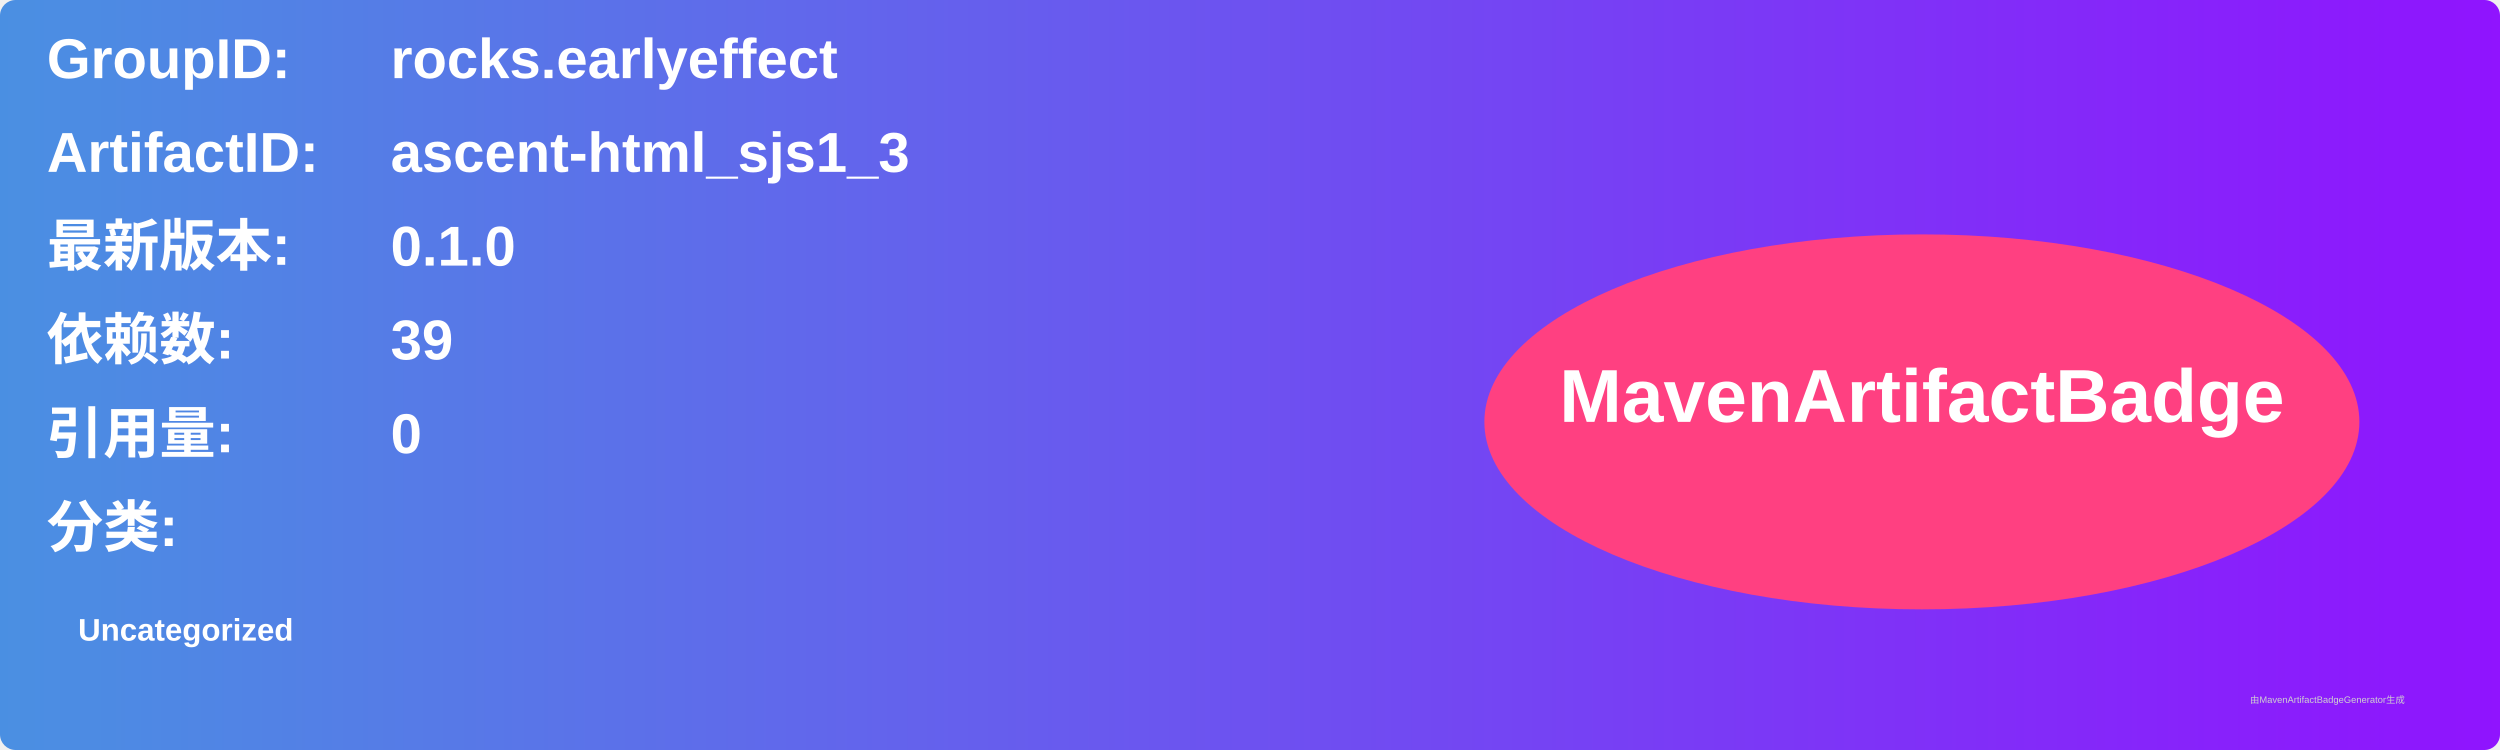
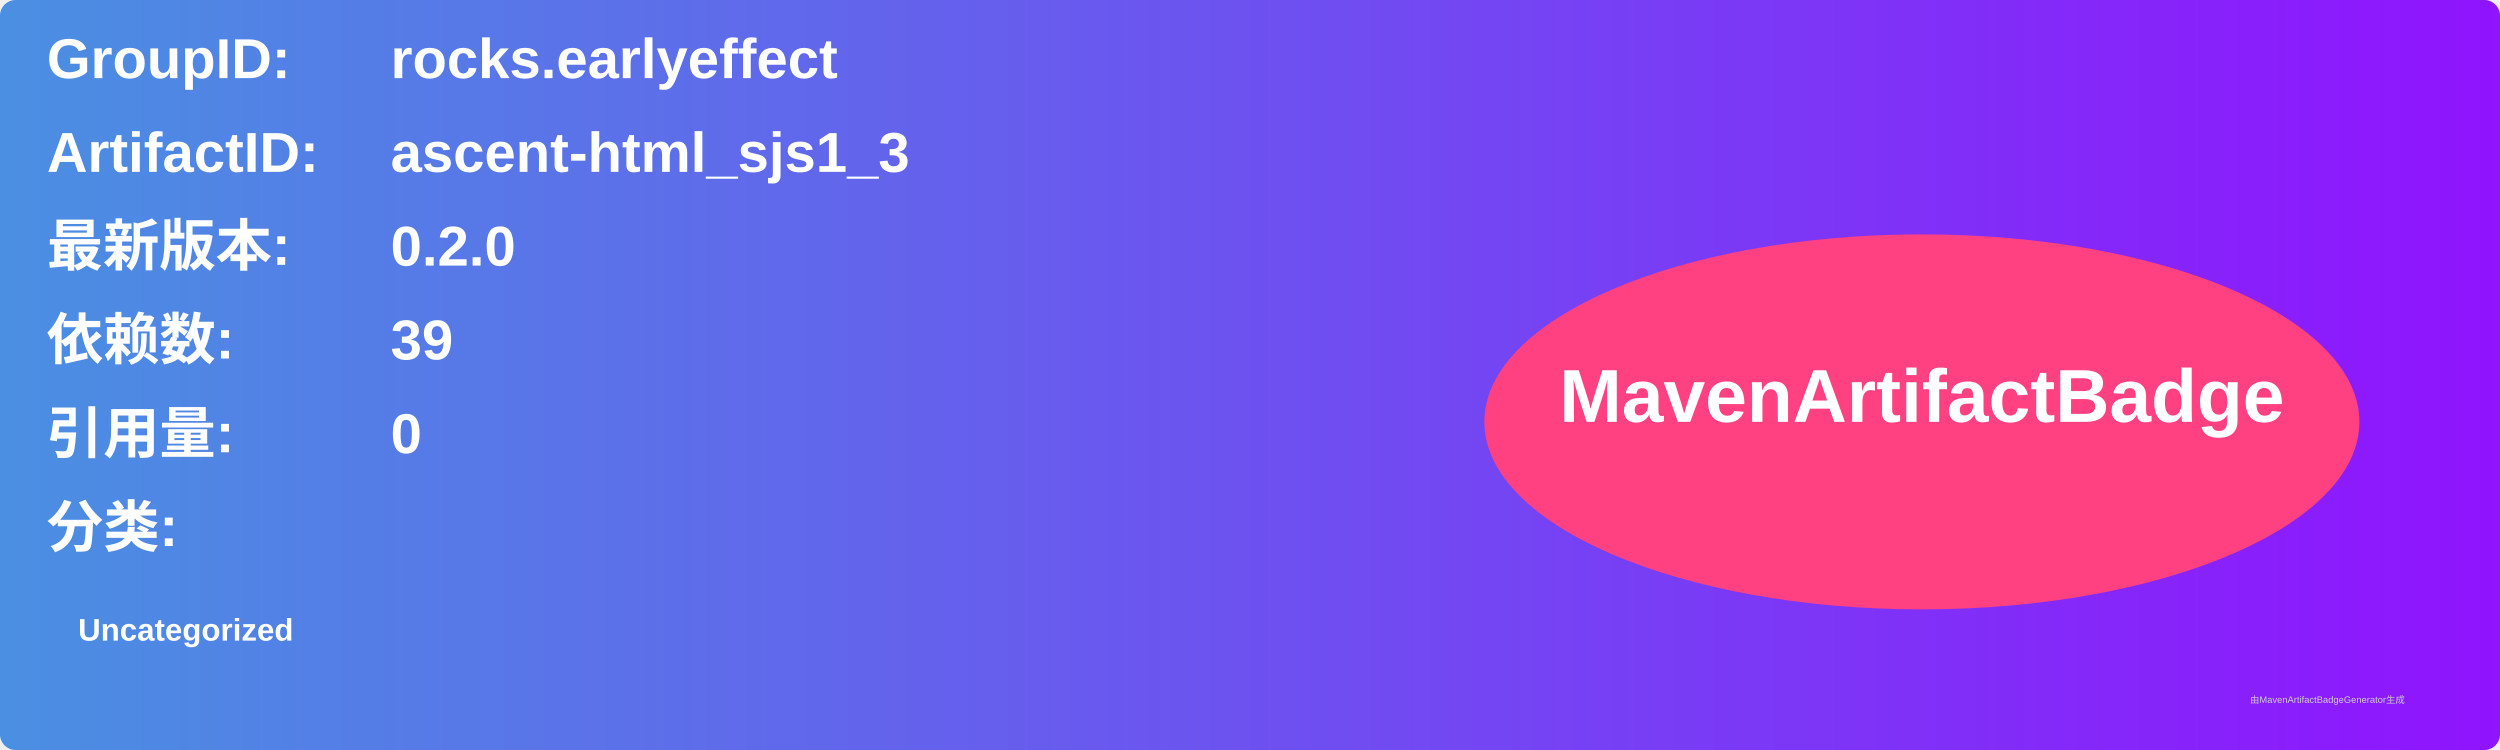
<svg xmlns="http://www.w3.org/2000/svg" width="800" height="240" viewBox="0 0 800 240">
  <linearGradient id="grad" x1="0%" y1="0%" x2="100%" y2="0%">
    <stop offset="0%" stop-color="#4a90e2" />
    <stop offset="100%" stop-color="#9013fe" />
  </linearGradient>
  <rect width="100%" height="100%" rx="5" ry="5" fill="url(#grad)" />
  <g transform="translate(15, 15)">
    <text x="0" y="10" font-family="Arial" font-size="18" fill="white" font-weight="bold" width="260">GroupID:</text>
    <text x="110" y="10" font-family="Arial" font-size="18" fill="white" font-weight="bold" width="460">rocks.earlyeffect</text>
    <text x="0" y="40" font-family="Arial" font-size="18" fill="white" font-weight="bold" width="260">ArtifactID:</text>
    <text x="110" y="40" font-family="Arial" font-size="18" fill="white" font-weight="bold" width="460">ascent-html_sjs1_3</text>
    <text x="0" y="70" font-family="Arial" font-size="18" fill="white" font-weight="bold">最新版本:</text>
    <text x="110" y="70" font-family="Arial" font-size="18" fill="white" font-weight="bold">
-       <tspan font-weight="bold">0.1.0</tspan>
+       <tspan font-weight="bold">0.2.0</tspan>
    </text>
    <text x="0" y="100" font-family="Arial" font-size="18" fill="white" font-weight="bold">依赖数: </text>
    <text x="110" y="100" font-family="Arial" font-size="18" fill="white">
      <tspan font-weight="bold">39</tspan>
    </text>
    <text x="0" y="130" font-family="Arial" font-size="18" fill="white" font-weight="bold">引用量: </text>
    <text x="110" y="130" font-family="Arial" font-size="18" fill="white">
      <tspan font-weight="bold">0</tspan>
    </text>
    <text x="0" y="160" font-family="Arial" font-size="18" fill="white" font-weight="bold">分类:</text>
    <text x="10" y="190" font-family="Arial" font-size="10" fill="white">
      <tspan font-weight="bold">Uncategorized</tspan>
    </text>
    <ellipse cx="600" cy="120" rx="140" ry="60" fill="#ff4081" />
    <text x="600" y="120" text-anchor="middle" font-family="Arial" font-size="24" fill="white" font-weight="bold">MavenArtifactBadge</text>
  </g>
  <text x="720" y="225" font-family="Arial" font-size="3" fill="#d0d0d0">由MavenArtifactBadgeGenerator生成</text>
</svg>
